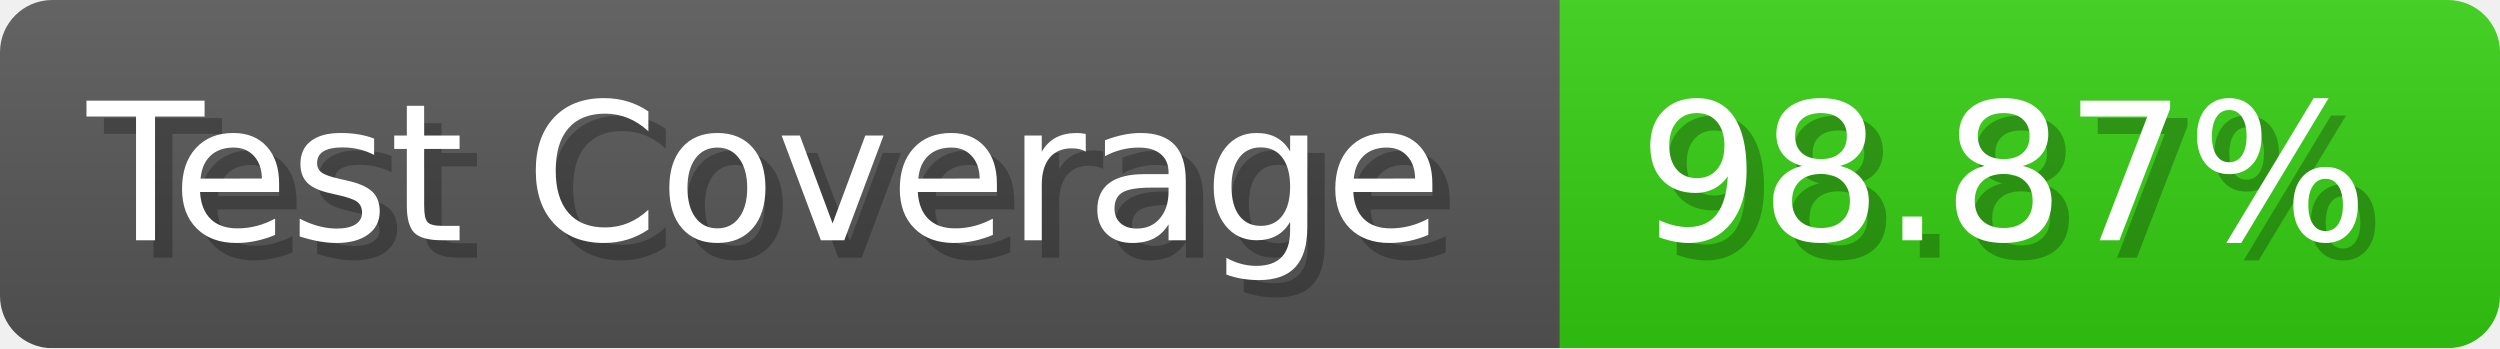
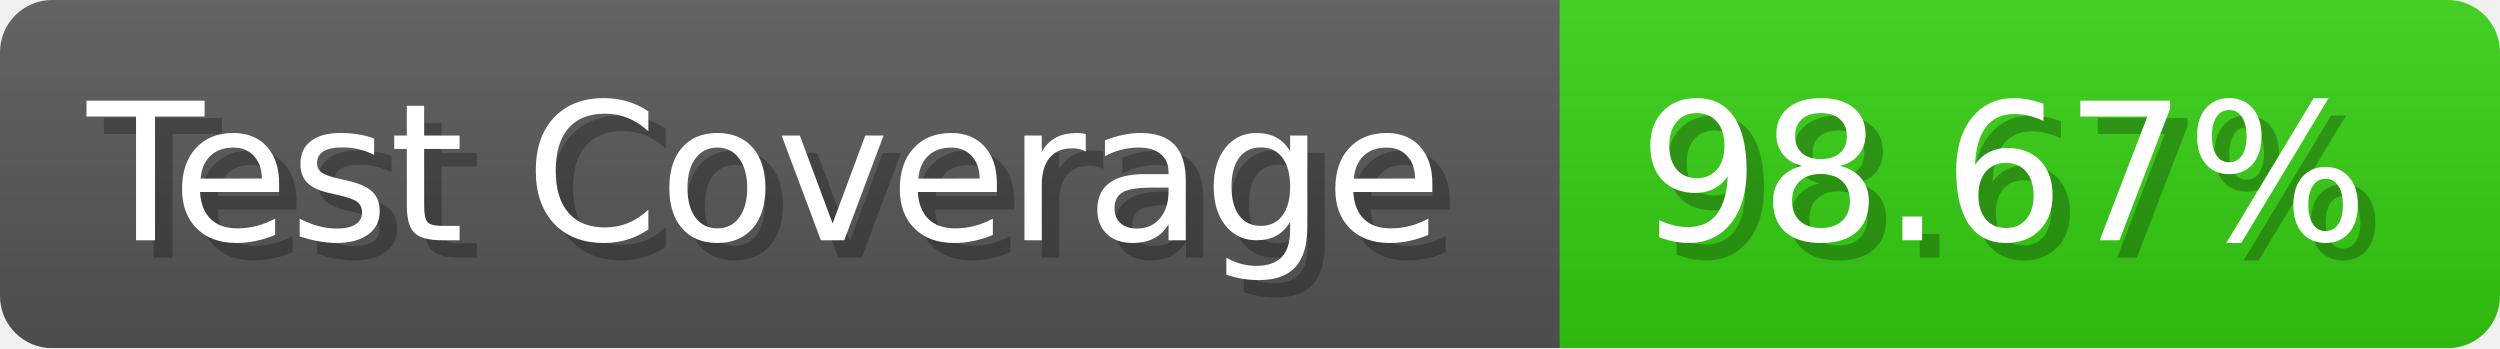
- <svg xmlns="http://www.w3.org/2000/svg" width="143.6" height="20" viewBox="0 0 1436 200" role="img" aria-label="Test Coverage: 98.87%">
+ <svg xmlns="http://www.w3.org/2000/svg" width="143.6" height="20" viewBox="0 0 1436 200" role="img" aria-label="Test Coverage: 98.67%">
  <linearGradient id="a" x2="0" y2="100%">
    <stop offset="0" stop-opacity=".1" stop-color="#EEE" />
    <stop offset="1" stop-opacity=".1" />
  </linearGradient>
  <mask id="m">
    <rect width="1436" height="200" rx="30" fill="#FFF" />
  </mask>
  <g mask="url(#m)">
    <rect width="896" height="200" fill="#555" />
    <rect width="540" height="200" fill="#3C1" x="896" />
    <rect width="1436" height="200" fill="url(#a)" />
  </g>
  <g aria-hidden="true" fill="#fff" text-anchor="start" font-family="Verdana,DejaVu Sans,sans-serif" font-size="110">
    <text x="60" y="148" textLength="796" fill="#000" opacity="0.25">Test Coverage</text>
    <text x="50" y="138" textLength="796">Test Coverage</text>
-     <text x="951" y="148" textLength="440" fill="#000" opacity="0.25">98.87%</text>
-     <text x="941" y="138" textLength="440">98.87%</text>
+     <text x="951" y="148" textLength="440" fill="#000" opacity="0.25">98.67%</text>
+     <text x="941" y="138" textLength="440">98.67%</text>
  </g>
</svg>
